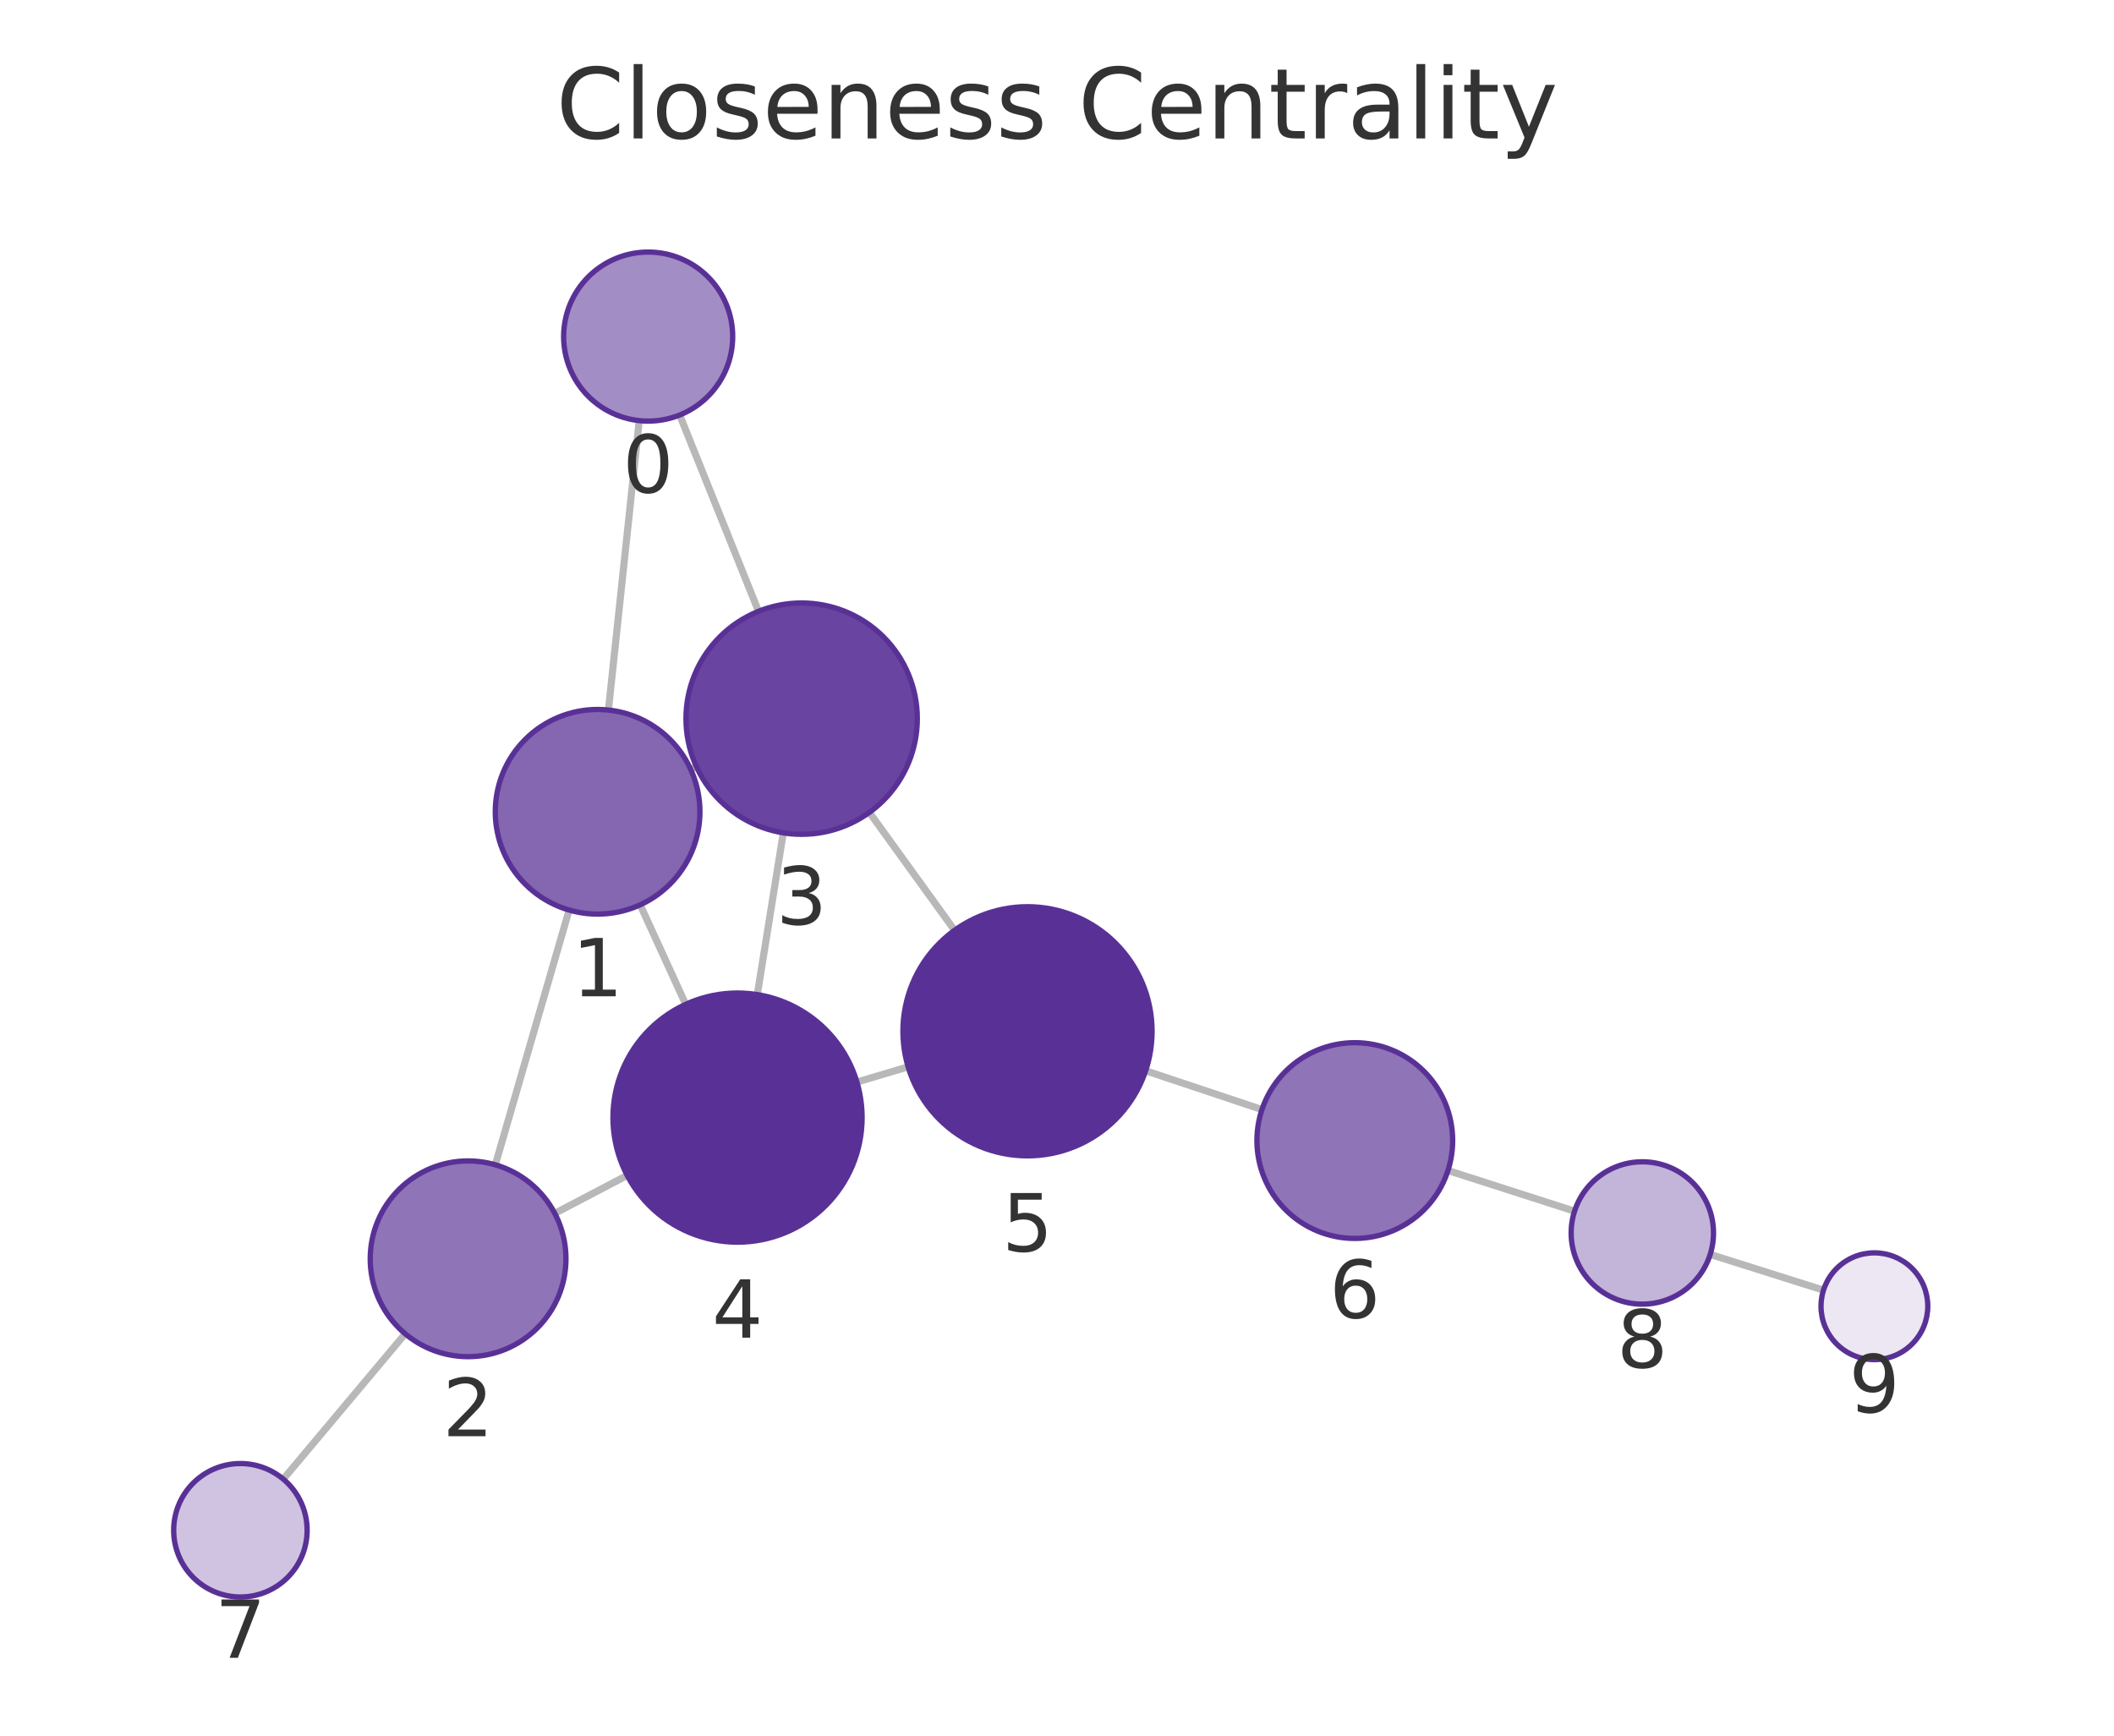
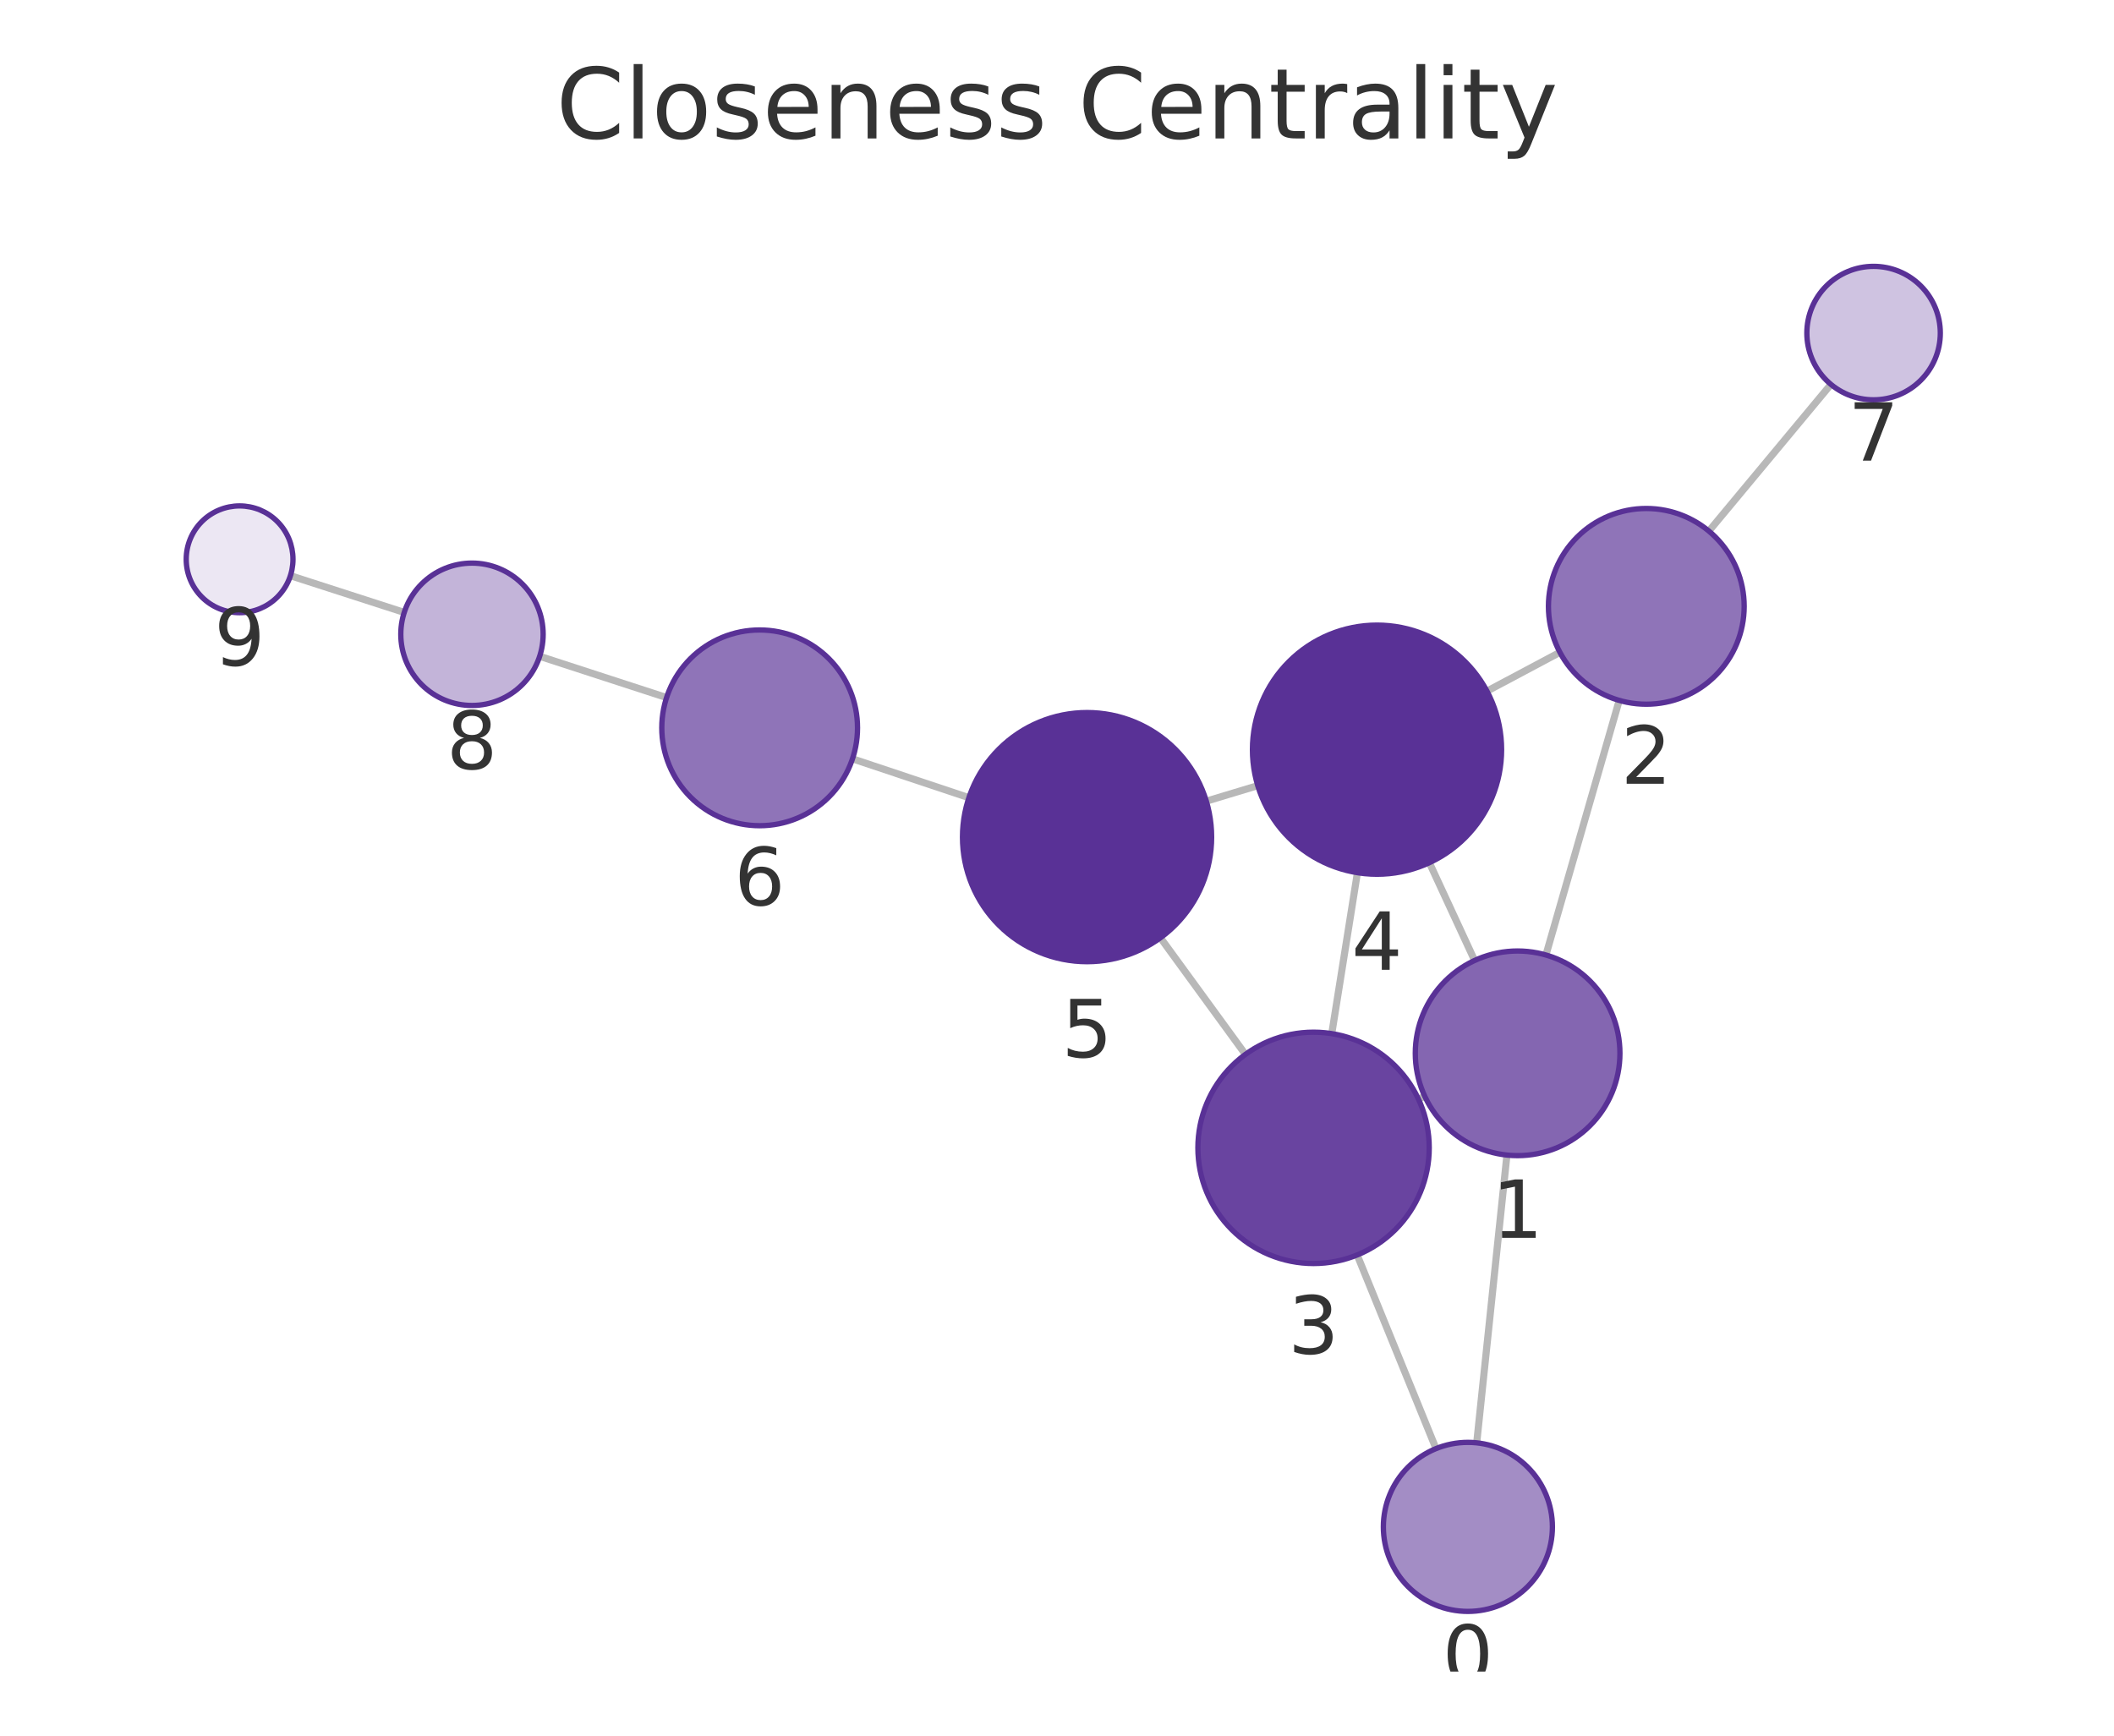
<svg xmlns="http://www.w3.org/2000/svg" xmlns:xlink="http://www.w3.org/1999/xlink" width="237.6pt" height="195.078pt" viewBox="0 0 237.6 195.078" version="1.1">
  <defs>
    <style type="text/css">*{stroke-linejoin: round; stroke-linecap: butt}</style>
  </defs>
  <g id="figure_1">
    <g id="patch_1">
      <path d="M 0 195.078  L 237.6 195.078  L 237.6 0  L 0 0  L 0 195.078  z " style="fill: none" />
    </g>
    <g id="axes_1">
      <g id="patch_2">
        <path d="M 7.2 187.878  L 230.4 187.878  L 230.4 21.558  L 7.2 21.558  L 7.2 187.878  z " style="fill: none" />
      </g>
      <g id="EdgeCollection_1">
-         <path d="M 71.845 47.277  L 68.383 79.804  " clip-path="url(#p0fb2940b62)" style="fill: #b8b8b8; stroke: #b8b8b8; stroke-width: 0.8" />
-         <path d="M 76.391 46.645  L 85.253 68.709  " clip-path="url(#p0fb2940b62)" style="fill: #b8b8b8; stroke: #b8b8b8; stroke-width: 0.8" />
-         <path d="M 63.966 102.285  L 55.671 130.916  " clip-path="url(#p0fb2940b62)" style="fill: #b8b8b8; stroke: #b8b8b8; stroke-width: 0.8" />
-         <path d="M 77.628 86.464  L 78.273 86.17  " clip-path="url(#p0fb2940b62)" style="fill: #b8b8b8; stroke: #b8b8b8; stroke-width: 0.8" />
-         <path d="M 71.951 101.697  L 77.069 112.882  " clip-path="url(#p0fb2940b62)" style="fill: #b8b8b8; stroke: #b8b8b8; stroke-width: 0.8" />
-         <path d="M 62.353 136.376  L 70.494 132.11  " clip-path="url(#p0fb2940b62)" style="fill: #b8b8b8; stroke: #b8b8b8; stroke-width: 0.8" />
-         <path d="M 45.542 149.91  L 31.84 166.247  " clip-path="url(#p0fb2940b62)" style="fill: #b8b8b8; stroke: #b8b8b8; stroke-width: 0.8" />
-         <path d="M 88.037 93.607  L 85.115 111.789  " clip-path="url(#p0fb2940b62)" style="fill: #b8b8b8; stroke: #b8b8b8; stroke-width: 0.8" />
-         <path d="M 97.712 91.31  L 107.286 104.563  " clip-path="url(#p0fb2940b62)" style="fill: #b8b8b8; stroke: #b8b8b8; stroke-width: 0.8" />
-         <path d="M 96.312 121.618  L 102.067 119.905  " clip-path="url(#p0fb2940b62)" style="fill: #b8b8b8; stroke: #b8b8b8; stroke-width: 0.8" />
-         <path d="M 128.764 120.345  L 141.837 124.71  " clip-path="url(#p0fb2940b62)" style="fill: #b8b8b8; stroke: #b8b8b8; stroke-width: 0.8" />
-         <path d="M 162.743 131.559  L 176.971 136.131  " clip-path="url(#p0fb2940b62)" style="fill: #b8b8b8; stroke: #b8b8b8; stroke-width: 0.8" />
-         <path d="M 192.216 140.987  L 204.949 145.007  " clip-path="url(#p0fb2940b62)" style="fill: #b8b8b8; stroke: #b8b8b8; stroke-width: 0.8" />
+         <path d="M 165.973 162.166  L 169.369 129.824  " clip-path="url(#p58afb08afc)" style="fill: #b8b8b8; stroke: #b8b8b8; stroke-width: 0.8" />
+         <path d="M 161.399 162.816  L 152.538 141.053  " clip-path="url(#p58afb08afc)" style="fill: #b8b8b8; stroke: #b8b8b8; stroke-width: 0.8" />
+         <path d="M 173.752 107.336  L 181.99 78.721  " clip-path="url(#p58afb08afc)" style="fill: #b8b8b8; stroke: #b8b8b8; stroke-width: 0.8" />
+         <path d="M 160.135 123.221  L 159.432 123.547  " clip-path="url(#p58afb08afc)" style="fill: #b8b8b8; stroke: #b8b8b8; stroke-width: 0.8" />
+         <path d="M 165.738 107.951  L 160.65 96.963  " clip-path="url(#p58afb08afc)" style="fill: #b8b8b8; stroke: #b8b8b8; stroke-width: 0.8" />
+         <path d="M 175.324 73.318  L 167.126 77.681  " clip-path="url(#p58afb08afc)" style="fill: #b8b8b8; stroke: #b8b8b8; stroke-width: 0.8" />
+         <path d="M 192.068 59.693  L 205.783 43.203  " clip-path="url(#p58afb08afc)" style="fill: #b8b8b8; stroke: #b8b8b8; stroke-width: 0.8" />
+         <path d="M 149.682 116.174  L 152.565 98.085  " clip-path="url(#p58afb08afc)" style="fill: #b8b8b8; stroke: #b8b8b8; stroke-width: 0.8" />
+         <path d="M 139.978 118.507  L 130.425 105.401  " clip-path="url(#p58afb08afc)" style="fill: #b8b8b8; stroke: #b8b8b8; stroke-width: 0.8" />
+         <path d="M 141.364 88.302  L 135.581 90.046  " clip-path="url(#p58afb08afc)" style="fill: #b8b8b8; stroke: #b8b8b8; stroke-width: 0.8" />
+         <path d="M 108.898 89.655  L 95.814 85.288  " clip-path="url(#p58afb08afc)" style="fill: #b8b8b8; stroke: #b8b8b8; stroke-width: 0.8" />
+         <path d="M 74.919 78.403  L 60.655 73.764  " clip-path="url(#p58afb08afc)" style="fill: #b8b8b8; stroke: #b8b8b8; stroke-width: 0.8" />
+         <path d="M 45.433 68.833  L 32.64 64.704  " clip-path="url(#p58afb08afc)" style="fill: #b8b8b8; stroke: #b8b8b8; stroke-width: 0.8" />
      </g>
      <g id="VertexCollection_1">
-         <path d="M 72.85 47.33  C 75.369 47.33 77.786 46.329 79.567 44.548  C 81.349 42.766 82.35 40.349 82.35 37.83  C 82.35 35.311 81.349 32.894 79.567 31.113  C 77.786 29.331 75.369 28.33 72.85 28.33  C 70.331 28.33 67.914 29.331 66.132 31.113  C 64.351 32.894 63.35 35.311 63.35 37.83  C 63.35 40.349 64.351 42.766 66.132 44.548  C 67.914 46.329 70.331 47.33 72.85 47.33  z " clip-path="url(#p0fb2940b62)" style="fill: #a38dc5; stroke: #593196; stroke-width: 0.6" />
-         <path d="M 67.167 102.74  C 70.216 102.74 73.142 101.528 75.298 99.371  C 77.455 97.215 78.667 94.29 78.667 91.24  C 78.667 88.19 77.455 85.265 75.298 83.108  C 73.142 80.951 70.216 79.74 67.167 79.74  C 64.117 79.74 61.191 80.951 59.035 83.108  C 56.878 85.265 55.667 88.19 55.667 91.24  C 55.667 94.29 56.878 97.215 59.035 99.371  C 61.191 101.528 64.117 102.74 67.167 102.74  z " clip-path="url(#p0fb2940b62)" style="fill: #8466b1; stroke: #593196; stroke-width: 0.6" />
-         <path d="M 52.61 152.482  C 55.527 152.482 58.326 151.323 60.388 149.26  C 62.451 147.197 63.61 144.399 63.61 141.482  C 63.61 138.565 62.451 135.767 60.388 133.704  C 58.326 131.641 55.527 130.482 52.61 130.482  C 49.693 130.482 46.895 131.641 44.832 133.704  C 42.769 135.767 41.61 138.565 41.61 141.482  C 41.61 144.399 42.769 147.197 44.832 149.26  C 46.895 151.323 49.693 152.482 52.61 152.482  z " clip-path="url(#p0fb2940b62)" style="fill: #8f74b8; stroke: #593196; stroke-width: 0.6" />
-         <path d="M 90.099 93.772  C 93.547 93.772 96.853 92.402 99.291 89.964  C 101.729 87.526 103.099 84.22 103.099 80.772  C 103.099 77.324 101.729 74.017 99.291 71.579  C 96.853 69.142 93.547 67.772 90.099 67.772  C 86.651 67.772 83.344 69.142 80.906 71.579  C 78.469 74.017 77.099 77.324 77.099 80.772  C 77.099 84.22 78.469 87.526 80.906 89.964  C 83.344 92.402 86.651 93.772 90.099 93.772  z " clip-path="url(#p0fb2940b62)" style="fill: #6944a0; stroke: #593196; stroke-width: 0.6" />
-         <path d="M 82.894 139.612  C 86.607 139.612 90.168 138.137 92.794 135.512  C 95.419 132.886 96.894 129.325 96.894 125.612  C 96.894 121.899 95.419 118.338 92.794 115.713  C 90.168 113.087 86.607 111.612 82.894 111.612  C 79.181 111.612 75.62 113.087 72.995 115.713  C 70.369 118.338 68.894 121.899 68.894 125.612  C 68.894 129.325 70.369 132.886 72.995 135.512  C 75.62 138.137 79.181 139.612 82.894 139.612  z " clip-path="url(#p0fb2940b62)" style="fill: #593196; stroke: #593196; stroke-width: 0.6" />
-         <path d="M 115.485 129.911  C 119.198 129.911 122.759 128.436 125.384 125.811  C 128.01 123.185 129.485 119.624 129.485 115.911  C 129.485 112.199 128.01 108.637 125.384 106.012  C 122.759 103.386 119.198 101.911 115.485 101.911  C 111.772 101.911 108.211 103.386 105.585 106.012  C 102.96 108.637 101.485 112.199 101.485 115.911  C 101.485 119.624 102.96 123.185 105.585 125.811  C 108.211 128.436 111.772 129.911 115.485 129.911  z " clip-path="url(#p0fb2940b62)" style="fill: #593196; stroke: #593196; stroke-width: 0.6" />
-         <path d="M 152.27 139.193  C 155.188 139.193 157.986 138.034 160.049 135.972  C 162.111 133.909 163.27 131.111 163.27 128.193  C 163.27 125.276 162.111 122.478 160.049 120.415  C 157.986 118.353 155.188 117.193 152.27 117.193  C 149.353 117.193 146.555 118.353 144.492 120.415  C 142.429 122.478 141.27 125.276 141.27 128.193  C 141.27 131.111 142.429 133.909 144.492 135.972  C 146.555 138.034 149.353 139.193 152.27 139.193  z " clip-path="url(#p0fb2940b62)" style="fill: #8f74b8; stroke: #593196; stroke-width: 0.6" />
-         <path d="M 27.02 179.494  C 29.009 179.494 30.917 178.703 32.324 177.297  C 33.73 175.891 34.52 173.983 34.52 171.994  C 34.52 170.005 33.73 168.097 32.324 166.69  C 30.917 165.284 29.009 164.494 27.02 164.494  C 25.031 164.494 23.123 165.284 21.717 166.69  C 20.31 168.097 19.52 170.005 19.52 171.994  C 19.52 173.983 20.31 175.891 21.717 177.297  C 23.123 178.703 25.031 179.494 27.02 179.494  z " clip-path="url(#p0fb2940b62)" style="fill: #cfc3e1; stroke: #593196; stroke-width: 0.6" />
-         <path d="M 184.587 146.579  C 186.709 146.579 188.744 145.736 190.244 144.236  C 191.744 142.735 192.587 140.7 192.587 138.579  C 192.587 136.457 191.744 134.422 190.244 132.922  C 188.744 131.422 186.709 130.579 184.587 130.579  C 182.465 130.579 180.43 131.422 178.93 132.922  C 177.43 134.422 176.587 136.457 176.587 138.579  C 176.587 140.7 177.43 142.735 178.93 144.236  C 180.43 145.736 182.465 146.579 184.587 146.579  z " clip-path="url(#p0fb2940b62)" style="fill: #c3b4d9; stroke: #593196; stroke-width: 0.6" />
-         <path d="M 210.67 152.814  C 212.261 152.814 213.788 152.182 214.913 151.056  C 216.038 149.931 216.67 148.405 216.67 146.814  C 216.67 145.223 216.038 143.696 214.913 142.571  C 213.788 141.446 212.261 140.814 210.67 140.814  C 209.079 140.814 207.553 141.446 206.427 142.571  C 205.302 143.696 204.67 145.223 204.67 146.814  C 204.67 148.405 205.302 149.931 206.427 151.056  C 207.553 152.182 209.079 152.814 210.67 152.814  z " clip-path="url(#p0fb2940b62)" style="fill: #ece7f3; stroke: #593196; stroke-width: 0.6" />
+         <path d="M 164.981 181.114  C 167.5 181.114 169.917 180.113 171.698 178.332  C 173.48 176.55 174.481 174.134 174.481 171.614  C 174.481 169.095 173.48 166.678 171.698 164.897  C 169.917 163.115 167.5 162.114 164.981 162.114  C 162.461 162.114 160.045 163.115 158.263 164.897  C 156.482 166.678 155.481 169.095 155.481 171.614  C 155.481 174.134 156.482 176.55 158.263 178.332  C 160.045 180.113 162.461 181.114 164.981 181.114  z " clip-path="url(#p58afb08afc)" style="fill: #a38dc5; stroke: #593196; stroke-width: 0.6" />
+         <path d="M 170.57 129.887  C 173.62 129.887 176.545 128.675 178.701 126.519  C 180.858 124.362 182.07 121.437 182.07 118.387  C 182.07 115.337 180.858 112.412 178.701 110.255  C 176.545 108.099 173.62 106.887 170.57 106.887  C 167.52 106.887 164.595 108.099 162.438 110.255  C 160.281 112.412 159.07 115.337 159.07 118.387  C 159.07 121.437 160.281 124.362 162.438 126.519  C 164.595 128.675 167.52 129.887 170.57 129.887  z " clip-path="url(#p58afb08afc)" style="fill: #8466b1; stroke: #593196; stroke-width: 0.6" />
+         <path d="M 185.034 79.15  C 187.951 79.15 190.749 77.991 192.812 75.928  C 194.875 73.866 196.034 71.067 196.034 68.15  C 196.034 65.233 194.875 62.435 192.812 60.372  C 190.749 58.309 187.951 57.15 185.034 57.15  C 182.117 57.15 179.319 58.309 177.256 60.372  C 175.193 62.435 174.034 65.233 174.034 68.15  C 174.034 71.067 175.193 73.866 177.256 75.928  C 179.319 77.991 182.117 79.15 185.034 79.15  z " clip-path="url(#p58afb08afc)" style="fill: #8f74b8; stroke: #593196; stroke-width: 0.6" />
+         <path d="M 147.636 142.012  C 151.084 142.012 154.391 140.642 156.829 138.205  C 159.267 135.767 160.636 132.46 160.636 129.012  C 160.636 125.565 159.267 122.258 156.829 119.82  C 154.391 117.382 151.084 116.012 147.636 116.012  C 144.189 116.012 140.882 117.382 138.444 119.82  C 136.006 122.258 134.636 125.565 134.636 129.012  C 134.636 132.46 136.006 135.767 138.444 138.205  C 140.882 140.642 144.189 142.012 147.636 142.012  z " clip-path="url(#p58afb08afc)" style="fill: #6944a0; stroke: #593196; stroke-width: 0.6" />
+         <path d="M 154.768 98.259  C 158.48 98.259 162.042 96.784 164.667 94.159  C 167.292 91.533 168.768 87.972 168.768 84.259  C 168.768 80.546 167.292 76.985 164.667 74.36  C 162.042 71.734 158.48 70.259 154.768 70.259  C 151.055 70.259 147.493 71.734 144.868 74.36  C 142.243 76.985 140.768 80.546 140.768 84.259  C 140.768 87.972 142.243 91.533 144.868 94.159  C 147.493 96.784 151.055 98.259 154.768 98.259  z " clip-path="url(#p58afb08afc)" style="fill: #593196; stroke: #593196; stroke-width: 0.6" />
+         <path d="M 122.178 108.088  C 125.891 108.088 129.452 106.613 132.077 103.988  C 134.703 101.362 136.178 97.801 136.178 94.088  C 136.178 90.375 134.703 86.814 132.077 84.189  C 129.452 81.563 125.891 80.088 122.178 80.088  C 118.465 80.088 114.904 81.563 112.278 84.189  C 109.653 86.814 108.178 90.375 108.178 94.088  C 108.178 97.801 109.653 101.362 112.278 103.988  C 114.904 106.613 118.465 108.088 122.178 108.088  z " clip-path="url(#p58afb08afc)" style="fill: #593196; stroke: #593196; stroke-width: 0.6" />
+         <path d="M 85.38 92.805  C 88.297 92.805 91.095 91.646 93.158 89.583  C 95.221 87.52 96.38 84.722 96.38 81.805  C 96.38 78.888 95.221 76.09 93.158 74.027  C 91.095 71.964 88.297 70.805 85.38 70.805  C 82.462 70.805 79.664 71.964 77.601 74.027  C 75.539 76.09 74.38 78.888 74.38 81.805  C 74.38 84.722 75.539 87.52 77.601 89.583  C 79.664 91.646 82.462 92.805 85.38 92.805  z " clip-path="url(#p58afb08afc)" style="fill: #8f74b8; stroke: #593196; stroke-width: 0.6" />
+         <path d="M 210.579 44.937  C 212.568 44.937 214.476 44.146 215.882 42.74  C 217.289 41.333 218.079 39.426 218.079 37.437  C 218.079 35.448 217.289 33.54 215.882 32.133  C 214.476 30.727 212.568 29.937 210.579 29.937  C 208.59 29.937 206.682 30.727 205.276 32.133  C 203.869 33.54 203.079 35.448 203.079 37.437  C 203.079 39.426 203.869 41.333 205.276 42.74  C 206.682 44.146 208.59 44.937 210.579 44.937  z " clip-path="url(#p58afb08afc)" style="fill: #cfc3e1; stroke: #593196; stroke-width: 0.6" />
+         <path d="M 53.047 79.29  C 55.168 79.29 57.203 78.447 58.704 76.947  C 60.204 75.447 61.047 73.412 61.047 71.29  C 61.047 69.168 60.204 67.133 58.704 65.633  C 57.203 64.133 55.168 63.29 53.047 63.29  C 50.925 63.29 48.89 64.133 47.39 65.633  C 45.89 67.133 45.047 69.168 45.047 71.29  C 45.047 73.412 45.89 75.447 47.39 76.947  C 48.89 78.447 50.925 79.29 53.047 79.29  z " clip-path="url(#p58afb08afc)" style="fill: #c3b4d9; stroke: #593196; stroke-width: 0.6" />
+         <path d="M 26.93 68.862  C 28.522 68.862 30.048 68.229 31.173 67.104  C 32.298 65.979 32.93 64.453 32.93 62.862  C 32.93 61.27 32.298 59.744 31.173 58.619  C 30.048 57.494 28.522 56.862 26.93 56.862  C 25.339 56.862 23.813 57.494 22.688 58.619  C 21.563 59.744 20.93 61.27 20.93 62.862  C 20.93 64.453 21.563 65.979 22.688 67.104  C 23.813 68.229 25.339 68.862 26.93 68.862  z " clip-path="url(#p58afb08afc)" style="fill: #ece7f3; stroke: #593196; stroke-width: 0.6" />
      </g>
      <g id="text_1">
-         <g clip-path="url(#p0fb2940b62)">
-           <g style="fill: #333333" transform="translate(69.98686 55.36796) scale(0.09 -0.09)">
+         <g clip-path="url(#p58afb08afc)">
+           <g style="fill: #333333" transform="translate(162.1176 189.1523) scale(0.09 -0.09)">
            <defs>
              <path id="DejaVuSans-13" d="M 2034 4250  Q 1547 4250 1301 3770  Q 1056 3291 1056 2328  Q 1056 1369 1301 889  Q 1547 409 2034 409  Q 2525 409 2770 889  Q 3016 1369 3016 2328  Q 3016 3291 2770 3770  Q 2525 4250 2034 4250  z M 2034 4750  Q 2819 4750 3233 4129  Q 3647 3509 3647 2328  Q 3647 1150 3233 529  Q 2819 -91 2034 -91  Q 1250 -91 836 529  Q 422 1150 422 2328  Q 422 3509 836 4129  Q 1250 4750 2034 4750  z " transform="scale(0.015625)" />
            </defs>
            <use xlink:href="#DejaVuSans-13" />
          </g>
        </g>
      </g>
      <g id="text_2">
-         <g clip-path="url(#p0fb2940b62)">
-           <g style="fill: #333333" transform="translate(64.30345 111.9776) scale(0.09 -0.09)">
+         <g clip-path="url(#p58afb08afc)">
+           <g style="fill: #333333" transform="translate(167.7066 139.1248) scale(0.09 -0.09)">
            <defs>
              <path id="DejaVuSans-14" d="M 794 531  L 1825 531  L 1825 4091  L 703 3866  L 703 4441  L 1819 4666  L 2450 4666  L 2450 531  L 3481 531  L 3481 0  L 794 0  L 794 531  z " transform="scale(0.015625)" />
            </defs>
            <use xlink:href="#DejaVuSans-14" />
          </g>
        </g>
      </g>
      <g id="text_3">
-         <g clip-path="url(#p0fb2940b62)">
-           <g style="fill: #333333" transform="translate(49.74707 161.4199) scale(0.09 -0.09)">
+         <g clip-path="url(#p58afb08afc)">
+           <g style="fill: #333333" transform="translate(182.1709 88.08812) scale(0.09 -0.09)">
            <defs>
              <path id="DejaVuSans-15" d="M 1228 531  L 3431 531  L 3431 0  L 469 0  L 469 531  Q 828 903 1448 1529  Q 2069 2156 2228 2338  Q 2531 2678 2651 2914  Q 2772 3150 2772 3378  Q 2772 3750 2511 3984  Q 2250 4219 1831 4219  Q 1534 4219 1204 4116  Q 875 4013 500 3803  L 500 4441  Q 881 4594 1212 4672  Q 1544 4750 1819 4750  Q 2544 4750 2975 4387  Q 3406 4025 3406 3419  Q 3406 3131 3298 2873  Q 3191 2616 2906 2266  Q 2828 2175 2409 1742  Q 1991 1309 1228 531  z " transform="scale(0.015625)" />
            </defs>
            <use xlink:href="#DejaVuSans-15" />
          </g>
        </g>
      </g>
      <g id="text_4">
-         <g clip-path="url(#p0fb2940b62)">
-           <g style="fill: #333333" transform="translate(87.23574 103.9098) scale(0.09 -0.09)">
+         <g clip-path="url(#p58afb08afc)">
+           <g style="fill: #333333" transform="translate(144.7732 152.1501) scale(0.09 -0.09)">
            <defs>
              <path id="DejaVuSans-16" d="M 2597 2516  Q 3050 2419 3304 2112  Q 3559 1806 3559 1356  Q 3559 666 3084 287  Q 2609 -91 1734 -91  Q 1441 -91 1130 -33  Q 819 25 488 141  L 488 750  Q 750 597 1062 519  Q 1375 441 1716 441  Q 2309 441 2620 675  Q 2931 909 2931 1356  Q 2931 1769 2642 2001  Q 2353 2234 1838 2234  L 1294 2234  L 1294 2753  L 1863 2753  Q 2328 2753 2575 2939  Q 2822 3125 2822 3475  Q 2822 3834 2567 4026  Q 2313 4219 1838 4219  Q 1578 4219 1281 4162  Q 984 4106 628 3988  L 628 4550  Q 988 4650 1302 4700  Q 1616 4750 1894 4750  Q 2613 4750 3031 4423  Q 3450 4097 3450 3541  Q 3450 3153 3228 2886  Q 3006 2619 2597 2516  z " transform="scale(0.015625)" />
            </defs>
            <use xlink:href="#DejaVuSans-16" />
          </g>
        </g>
      </g>
      <g id="text_5">
-         <g clip-path="url(#p0fb2940b62)">
-           <g style="fill: #333333" transform="translate(80.03096 150.3501) scale(0.09 -0.09)">
+         <g clip-path="url(#p58afb08afc)">
+           <g style="fill: #333333" transform="translate(151.9045 108.997) scale(0.09 -0.09)">
            <defs>
              <path id="DejaVuSans-17" d="M 2419 4116  L 825 1625  L 2419 1625  L 2419 4116  z M 2253 4666  L 3047 4666  L 3047 1625  L 3713 1625  L 3713 1100  L 3047 1100  L 3047 0  L 2419 0  L 2419 1100  L 313 1100  L 313 1709  L 2253 4666  z " transform="scale(0.015625)" />
            </defs>
            <use xlink:href="#DejaVuSans-17" />
          </g>
        </g>
      </g>
      <g id="text_6">
-         <g clip-path="url(#p0fb2940b62)">
-           <g style="fill: #333333" transform="translate(112.6218 140.6493) scale(0.09 -0.09)">
+         <g clip-path="url(#p58afb08afc)">
+           <g style="fill: #333333" transform="translate(119.3146 118.8261) scale(0.09 -0.09)">
            <defs>
              <path id="DejaVuSans-18" d="M 691 4666  L 3169 4666  L 3169 4134  L 1269 4134  L 1269 2991  Q 1406 3038 1543 3061  Q 1681 3084 1819 3084  Q 2600 3084 3056 2656  Q 3513 2228 3513 1497  Q 3513 744 3044 326  Q 2575 -91 1722 -91  Q 1428 -91 1123 -41  Q 819 9 494 109  L 494 744  Q 775 591 1075 516  Q 1375 441 1709 441  Q 2250 441 2565 725  Q 2881 1009 2881 1497  Q 2881 1984 2565 2268  Q 2250 2553 1709 2553  Q 1456 2553 1204 2497  Q 953 2441 691 2322  L 691 4666  z " transform="scale(0.015625)" />
            </defs>
            <use xlink:href="#DejaVuSans-18" />
          </g>
        </g>
      </g>
      <g id="text_7">
-         <g clip-path="url(#p0fb2940b62)">
-           <g style="fill: #333333" transform="translate(149.4073 148.1314) scale(0.09 -0.09)">
+         <g clip-path="url(#p58afb08afc)">
+           <g style="fill: #333333" transform="translate(82.51642 101.7429) scale(0.09 -0.09)">
            <defs>
              <path id="DejaVuSans-19" d="M 2113 2584  Q 1688 2584 1439 2293  Q 1191 2003 1191 1497  Q 1191 994 1439 701  Q 1688 409 2113 409  Q 2538 409 2786 701  Q 3034 994 3034 1497  Q 3034 2003 2786 2293  Q 2538 2584 2113 2584  z M 3366 4563  L 3366 3988  Q 3128 4100 2886 4159  Q 2644 4219 2406 4219  Q 1781 4219 1451 3797  Q 1122 3375 1075 2522  Q 1259 2794 1537 2939  Q 1816 3084 2150 3084  Q 2853 3084 3261 2657  Q 3669 2231 3669 1497  Q 3669 778 3244 343  Q 2819 -91 2113 -91  Q 1303 -91 875 529  Q 447 1150 447 2328  Q 447 3434 972 4092  Q 1497 4750 2381 4750  Q 2619 4750 2861 4703  Q 3103 4656 3366 4563  z " transform="scale(0.015625)" />
            </defs>
            <use xlink:href="#DejaVuSans-19" />
          </g>
        </g>
      </g>
      <g id="text_8">
-         <g clip-path="url(#p0fb2940b62)">
-           <g style="fill: #333333" transform="translate(24.1571 186.3316) scale(0.09 -0.09)">
+         <g clip-path="url(#p58afb08afc)">
+           <g style="fill: #333333" transform="translate(207.716 51.77453) scale(0.09 -0.09)">
            <defs>
              <path id="DejaVuSans-1a" d="M 525 4666  L 3525 4666  L 3525 4397  L 1831 0  L 1172 0  L 2766 4134  L 525 4134  L 525 4666  z " transform="scale(0.015625)" />
            </defs>
            <use xlink:href="#DejaVuSans-1a" />
          </g>
        </g>
      </g>
      <g id="text_9">
-         <g clip-path="url(#p0fb2940b62)">
-           <g style="fill: #333333" transform="translate(181.7238 153.7166) scale(0.09 -0.09)">
+         <g clip-path="url(#p58afb08afc)">
+           <g style="fill: #333333" transform="translate(50.18366 86.428) scale(0.09 -0.09)">
            <defs>
              <path id="DejaVuSans-1b" d="M 2034 2216  Q 1584 2216 1326 1975  Q 1069 1734 1069 1313  Q 1069 891 1326 650  Q 1584 409 2034 409  Q 2484 409 2743 651  Q 3003 894 3003 1313  Q 3003 1734 2745 1975  Q 2488 2216 2034 2216  z M 1403 2484  Q 997 2584 770 2862  Q 544 3141 544 3541  Q 544 4100 942 4425  Q 1341 4750 2034 4750  Q 2731 4750 3128 4425  Q 3525 4100 3525 3541  Q 3525 3141 3298 2862  Q 3072 2584 2669 2484  Q 3125 2378 3379 2068  Q 3634 1759 3634 1313  Q 3634 634 3220 271  Q 2806 -91 2034 -91  Q 1263 -91 848 271  Q 434 634 434 1313  Q 434 1759 690 2068  Q 947 2378 1403 2484  z M 1172 3481  Q 1172 3119 1398 2916  Q 1625 2713 2034 2713  Q 2441 2713 2670 2916  Q 2900 3119 2900 3481  Q 2900 3844 2670 4047  Q 2441 4250 2034 4250  Q 1625 4250 1398 4047  Q 1172 3844 1172 3481  z " transform="scale(0.015625)" />
            </defs>
            <use xlink:href="#DejaVuSans-1b" />
          </g>
        </g>
      </g>
      <g id="text_10">
-         <g clip-path="url(#p0fb2940b62)">
-           <g style="fill: #333333" transform="translate(207.807 158.7517) scale(0.09 -0.09)">
+         <g clip-path="url(#p58afb08afc)">
+           <g style="fill: #333333" transform="translate(24.06732 74.79941) scale(0.09 -0.09)">
            <defs>
              <path id="DejaVuSans-1c" d="M 703 97  L 703 672  Q 941 559 1184 500  Q 1428 441 1663 441  Q 2288 441 2617 861  Q 2947 1281 2994 2138  Q 2813 1869 2534 1725  Q 2256 1581 1919 1581  Q 1219 1581 811 2004  Q 403 2428 403 3163  Q 403 3881 828 4315  Q 1253 4750 1959 4750  Q 2769 4750 3195 4129  Q 3622 3509 3622 2328  Q 3622 1225 3098 567  Q 2575 -91 1691 -91  Q 1453 -91 1209 -44  Q 966 3 703 97  z M 1959 2075  Q 2384 2075 2632 2365  Q 2881 2656 2881 3163  Q 2881 3666 2632 3958  Q 2384 4250 1959 4250  Q 1534 4250 1286 3958  Q 1038 3666 1038 3163  Q 1038 2656 1286 2365  Q 1534 2075 1959 2075  z " transform="scale(0.015625)" />
            </defs>
            <use xlink:href="#DejaVuSans-1c" />
          </g>
        </g>
      </g>
      <g id="matplotlib.axis_1" />
      <g id="matplotlib.axis_2" />
      <g id="text_11">
        <g style="fill: #333333" transform="translate(62.5032 15.55828) scale(0.11 -0.11)">
          <defs>
            <path id="DejaVuSans-26" d="M 4122 4306  L 4122 3641  Q 3803 3938 3442 4084  Q 3081 4231 2675 4231  Q 1875 4231 1450 3742  Q 1025 3253 1025 2328  Q 1025 1406 1450 917  Q 1875 428 2675 428  Q 3081 428 3442 575  Q 3803 722 4122 1019  L 4122 359  Q 3791 134 3420 21  Q 3050 -91 2638 -91  Q 1578 -91 968 557  Q 359 1206 359 2328  Q 359 3453 968 4101  Q 1578 4750 2638 4750  Q 3056 4750 3426 4639  Q 3797 4528 4122 4306  z " transform="scale(0.015625)" />
            <path id="DejaVuSans-4f" d="M 603 4863  L 1178 4863  L 1178 0  L 603 0  L 603 4863  z " transform="scale(0.015625)" />
            <path id="DejaVuSans-52" d="M 1959 3097  Q 1497 3097 1228 2736  Q 959 2375 959 1747  Q 959 1119 1226 758  Q 1494 397 1959 397  Q 2419 397 2687 759  Q 2956 1122 2956 1747  Q 2956 2369 2687 2733  Q 2419 3097 1959 3097  z M 1959 3584  Q 2709 3584 3137 3096  Q 3566 2609 3566 1747  Q 3566 888 3137 398  Q 2709 -91 1959 -91  Q 1206 -91 779 398  Q 353 888 353 1747  Q 353 2609 779 3096  Q 1206 3584 1959 3584  z " transform="scale(0.015625)" />
            <path id="DejaVuSans-56" d="M 2834 3397  L 2834 2853  Q 2591 2978 2328 3040  Q 2066 3103 1784 3103  Q 1356 3103 1142 2972  Q 928 2841 928 2578  Q 928 2378 1081 2264  Q 1234 2150 1697 2047  L 1894 2003  Q 2506 1872 2764 1633  Q 3022 1394 3022 966  Q 3022 478 2636 193  Q 2250 -91 1575 -91  Q 1294 -91 989 -36  Q 684 19 347 128  L 347 722  Q 666 556 975 473  Q 1284 391 1588 391  Q 1994 391 2212 530  Q 2431 669 2431 922  Q 2431 1156 2273 1281  Q 2116 1406 1581 1522  L 1381 1569  Q 847 1681 609 1914  Q 372 2147 372 2553  Q 372 3047 722 3315  Q 1072 3584 1716 3584  Q 2034 3584 2315 3537  Q 2597 3491 2834 3397  z " transform="scale(0.015625)" />
            <path id="DejaVuSans-48" d="M 3597 1894  L 3597 1613  L 953 1613  Q 991 1019 1311 708  Q 1631 397 2203 397  Q 2534 397 2845 478  Q 3156 559 3463 722  L 3463 178  Q 3153 47 2828 -22  Q 2503 -91 2169 -91  Q 1331 -91 842 396  Q 353 884 353 1716  Q 353 2575 817 3079  Q 1281 3584 2069 3584  Q 2775 3584 3186 3129  Q 3597 2675 3597 1894  z M 3022 2063  Q 3016 2534 2758 2815  Q 2500 3097 2075 3097  Q 1594 3097 1305 2825  Q 1016 2553 972 2059  L 3022 2063  z " transform="scale(0.015625)" />
            <path id="DejaVuSans-51" d="M 3513 2113  L 3513 0  L 2938 0  L 2938 2094  Q 2938 2591 2744 2837  Q 2550 3084 2163 3084  Q 1697 3084 1428 2787  Q 1159 2491 1159 1978  L 1159 0  L 581 0  L 581 3500  L 1159 3500  L 1159 2956  Q 1366 3272 1645 3428  Q 1925 3584 2291 3584  Q 2894 3584 3203 3211  Q 3513 2838 3513 2113  z " transform="scale(0.015625)" />
            <path id="DejaVuSans-3" transform="scale(0.015625)" />
            <path id="DejaVuSans-57" d="M 1172 4494  L 1172 3500  L 2356 3500  L 2356 3053  L 1172 3053  L 1172 1153  Q 1172 725 1289 603  Q 1406 481 1766 481  L 2356 481  L 2356 0  L 1766 0  Q 1100 0 847 248  Q 594 497 594 1153  L 594 3053  L 172 3053  L 172 3500  L 594 3500  L 594 4494  L 1172 4494  z " transform="scale(0.015625)" />
            <path id="DejaVuSans-55" d="M 2631 2963  Q 2534 3019 2420 3045  Q 2306 3072 2169 3072  Q 1681 3072 1420 2755  Q 1159 2438 1159 1844  L 1159 0  L 581 0  L 581 3500  L 1159 3500  L 1159 2956  Q 1341 3275 1631 3429  Q 1922 3584 2338 3584  Q 2397 3584 2469 3576  Q 2541 3569 2628 3553  L 2631 2963  z " transform="scale(0.015625)" />
            <path id="DejaVuSans-44" d="M 2194 1759  Q 1497 1759 1228 1600  Q 959 1441 959 1056  Q 959 750 1161 570  Q 1363 391 1709 391  Q 2188 391 2477 730  Q 2766 1069 2766 1631  L 2766 1759  L 2194 1759  z M 3341 1997  L 3341 0  L 2766 0  L 2766 531  Q 2569 213 2275 61  Q 1981 -91 1556 -91  Q 1019 -91 701 211  Q 384 513 384 1019  Q 384 1609 779 1909  Q 1175 2209 1959 2209  L 2766 2209  L 2766 2266  Q 2766 2663 2505 2880  Q 2244 3097 1772 3097  Q 1472 3097 1187 3025  Q 903 2953 641 2809  L 641 3341  Q 956 3463 1253 3523  Q 1550 3584 1831 3584  Q 2591 3584 2966 3190  Q 3341 2797 3341 1997  z " transform="scale(0.015625)" />
            <path id="DejaVuSans-4c" d="M 603 3500  L 1178 3500  L 1178 0  L 603 0  L 603 3500  z M 603 4863  L 1178 4863  L 1178 4134  L 603 4134  L 603 4863  z " transform="scale(0.015625)" />
            <path id="DejaVuSans-5c" d="M 2059 -325  Q 1816 -950 1584 -1140  Q 1353 -1331 966 -1331  L 506 -1331  L 506 -850  L 844 -850  Q 1081 -850 1212 -737  Q 1344 -625 1503 -206  L 1606 56  L 191 3500  L 800 3500  L 1894 763  L 2988 3500  L 3597 3500  L 2059 -325  z " transform="scale(0.015625)" />
          </defs>
          <use xlink:href="#DejaVuSans-26" />
          <use xlink:href="#DejaVuSans-4f" transform="translate(69.82812 0)" />
          <use xlink:href="#DejaVuSans-52" transform="translate(97.60938 0)" />
          <use xlink:href="#DejaVuSans-56" transform="translate(158.7969 0)" />
          <use xlink:href="#DejaVuSans-48" transform="translate(210.8906 0)" />
          <use xlink:href="#DejaVuSans-51" transform="translate(272.4219 0)" />
          <use xlink:href="#DejaVuSans-48" transform="translate(335.7969 0)" />
          <use xlink:href="#DejaVuSans-56" transform="translate(397.3281 0)" />
          <use xlink:href="#DejaVuSans-56" transform="translate(449.4219 0)" />
          <use xlink:href="#DejaVuSans-3" transform="translate(501.5156 0)" />
          <use xlink:href="#DejaVuSans-26" transform="translate(533.2969 0)" />
          <use xlink:href="#DejaVuSans-48" transform="translate(603.125 0)" />
          <use xlink:href="#DejaVuSans-51" transform="translate(664.6562 0)" />
          <use xlink:href="#DejaVuSans-57" transform="translate(728.0312 0)" />
          <use xlink:href="#DejaVuSans-55" transform="translate(767.2344 0)" />
          <use xlink:href="#DejaVuSans-44" transform="translate(808.3438 0)" />
          <use xlink:href="#DejaVuSans-4f" transform="translate(869.625 0)" />
          <use xlink:href="#DejaVuSans-4c" transform="translate(897.4062 0)" />
          <use xlink:href="#DejaVuSans-57" transform="translate(925.1875 0)" />
          <use xlink:href="#DejaVuSans-5c" transform="translate(964.3906 0)" />
        </g>
      </g>
    </g>
  </g>
  <defs>
-     <clipPath id="p0fb2940b62">
+     <clipPath id="p58afb08afc">
      <rect x="7.2" y="21.558" width="223.2" height="166.32" />
    </clipPath>
  </defs>
</svg>
